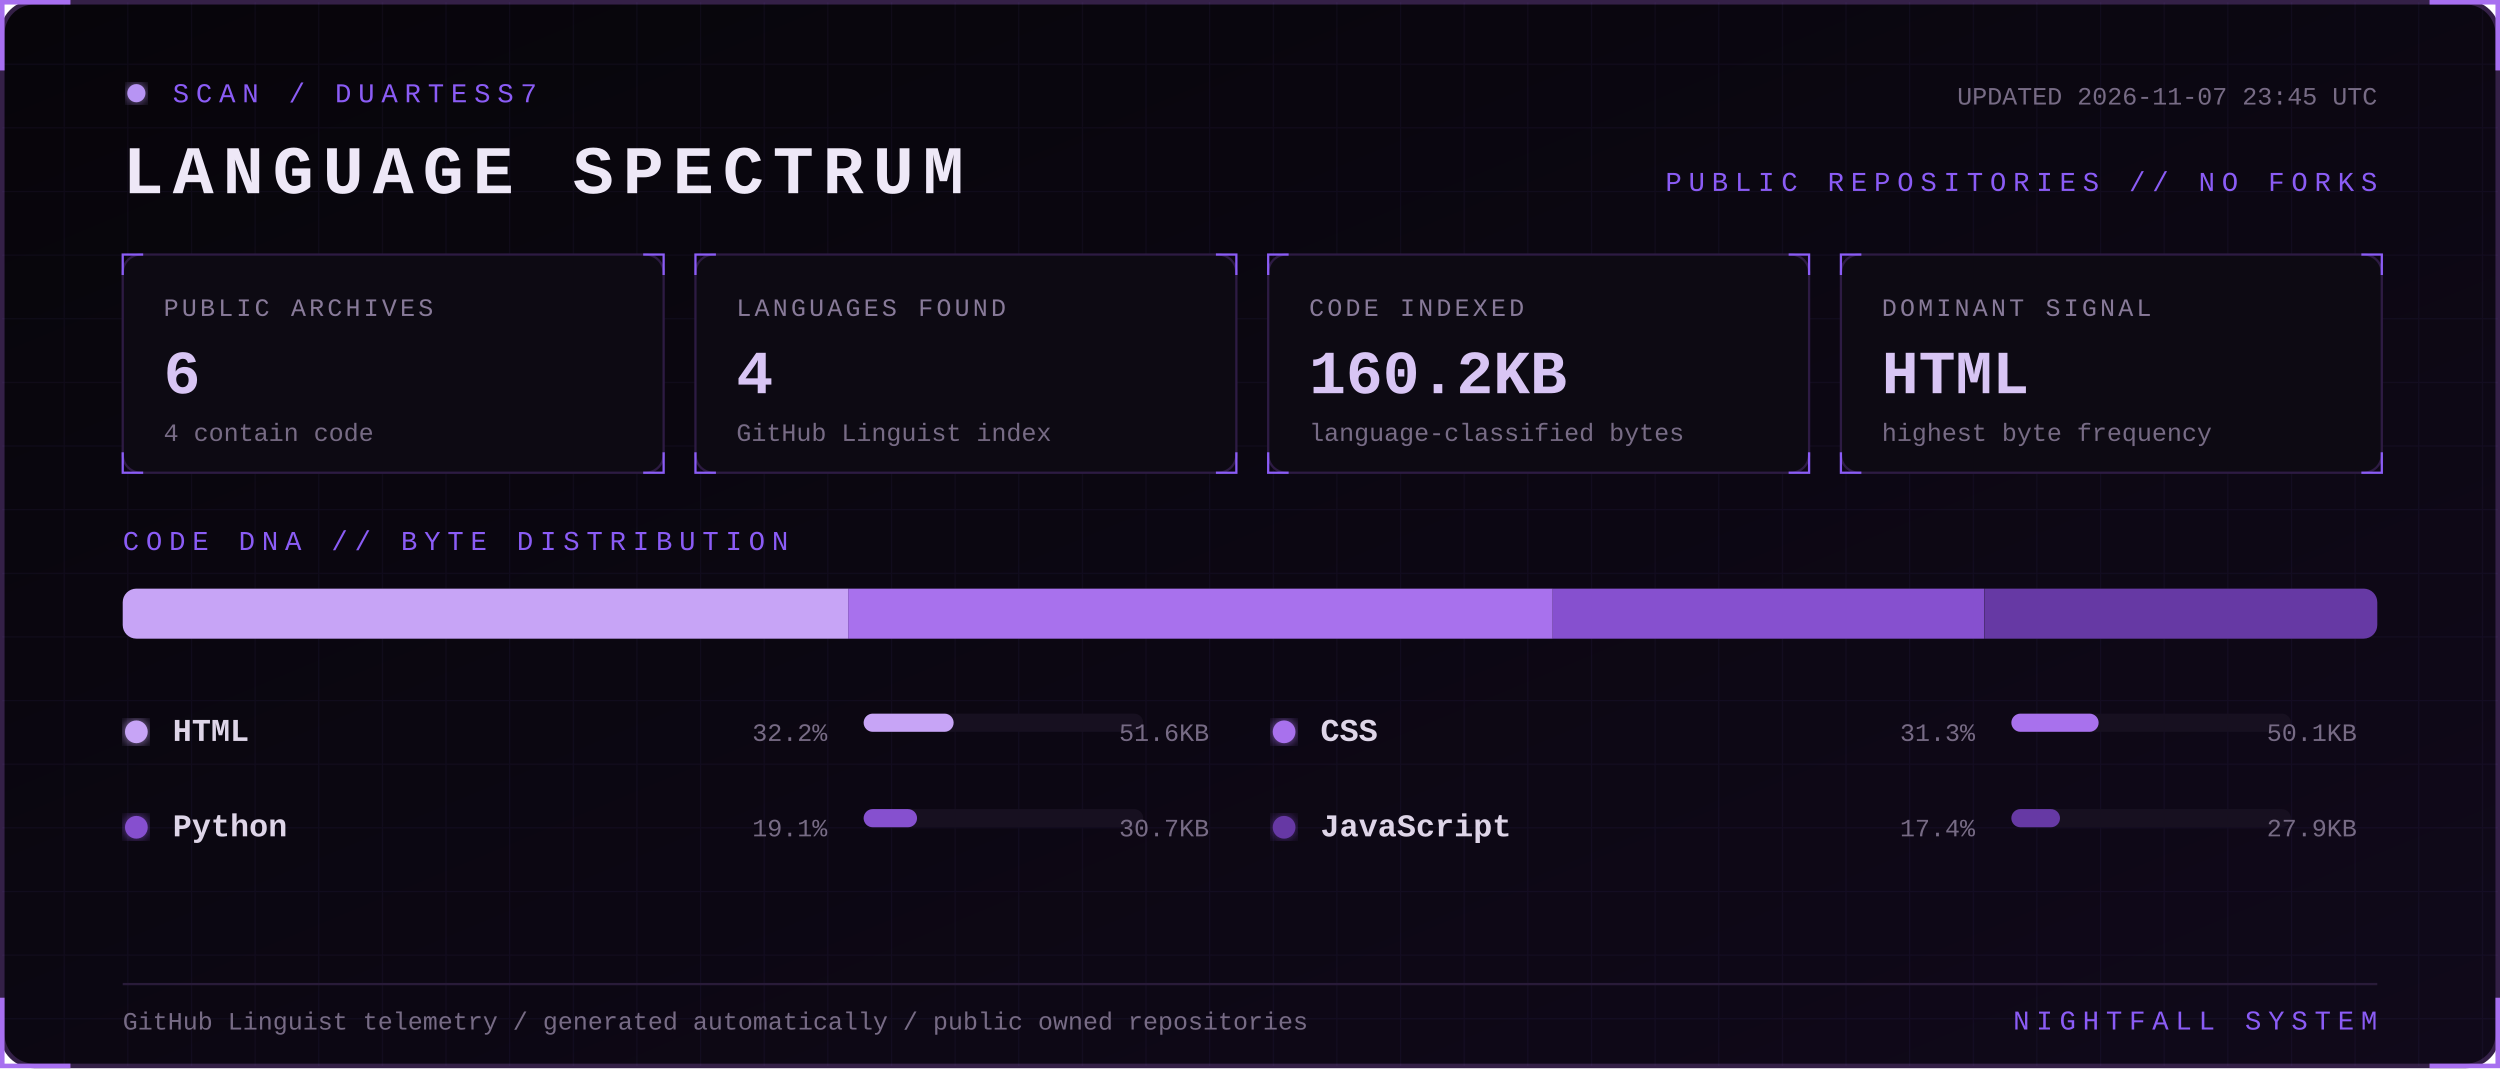
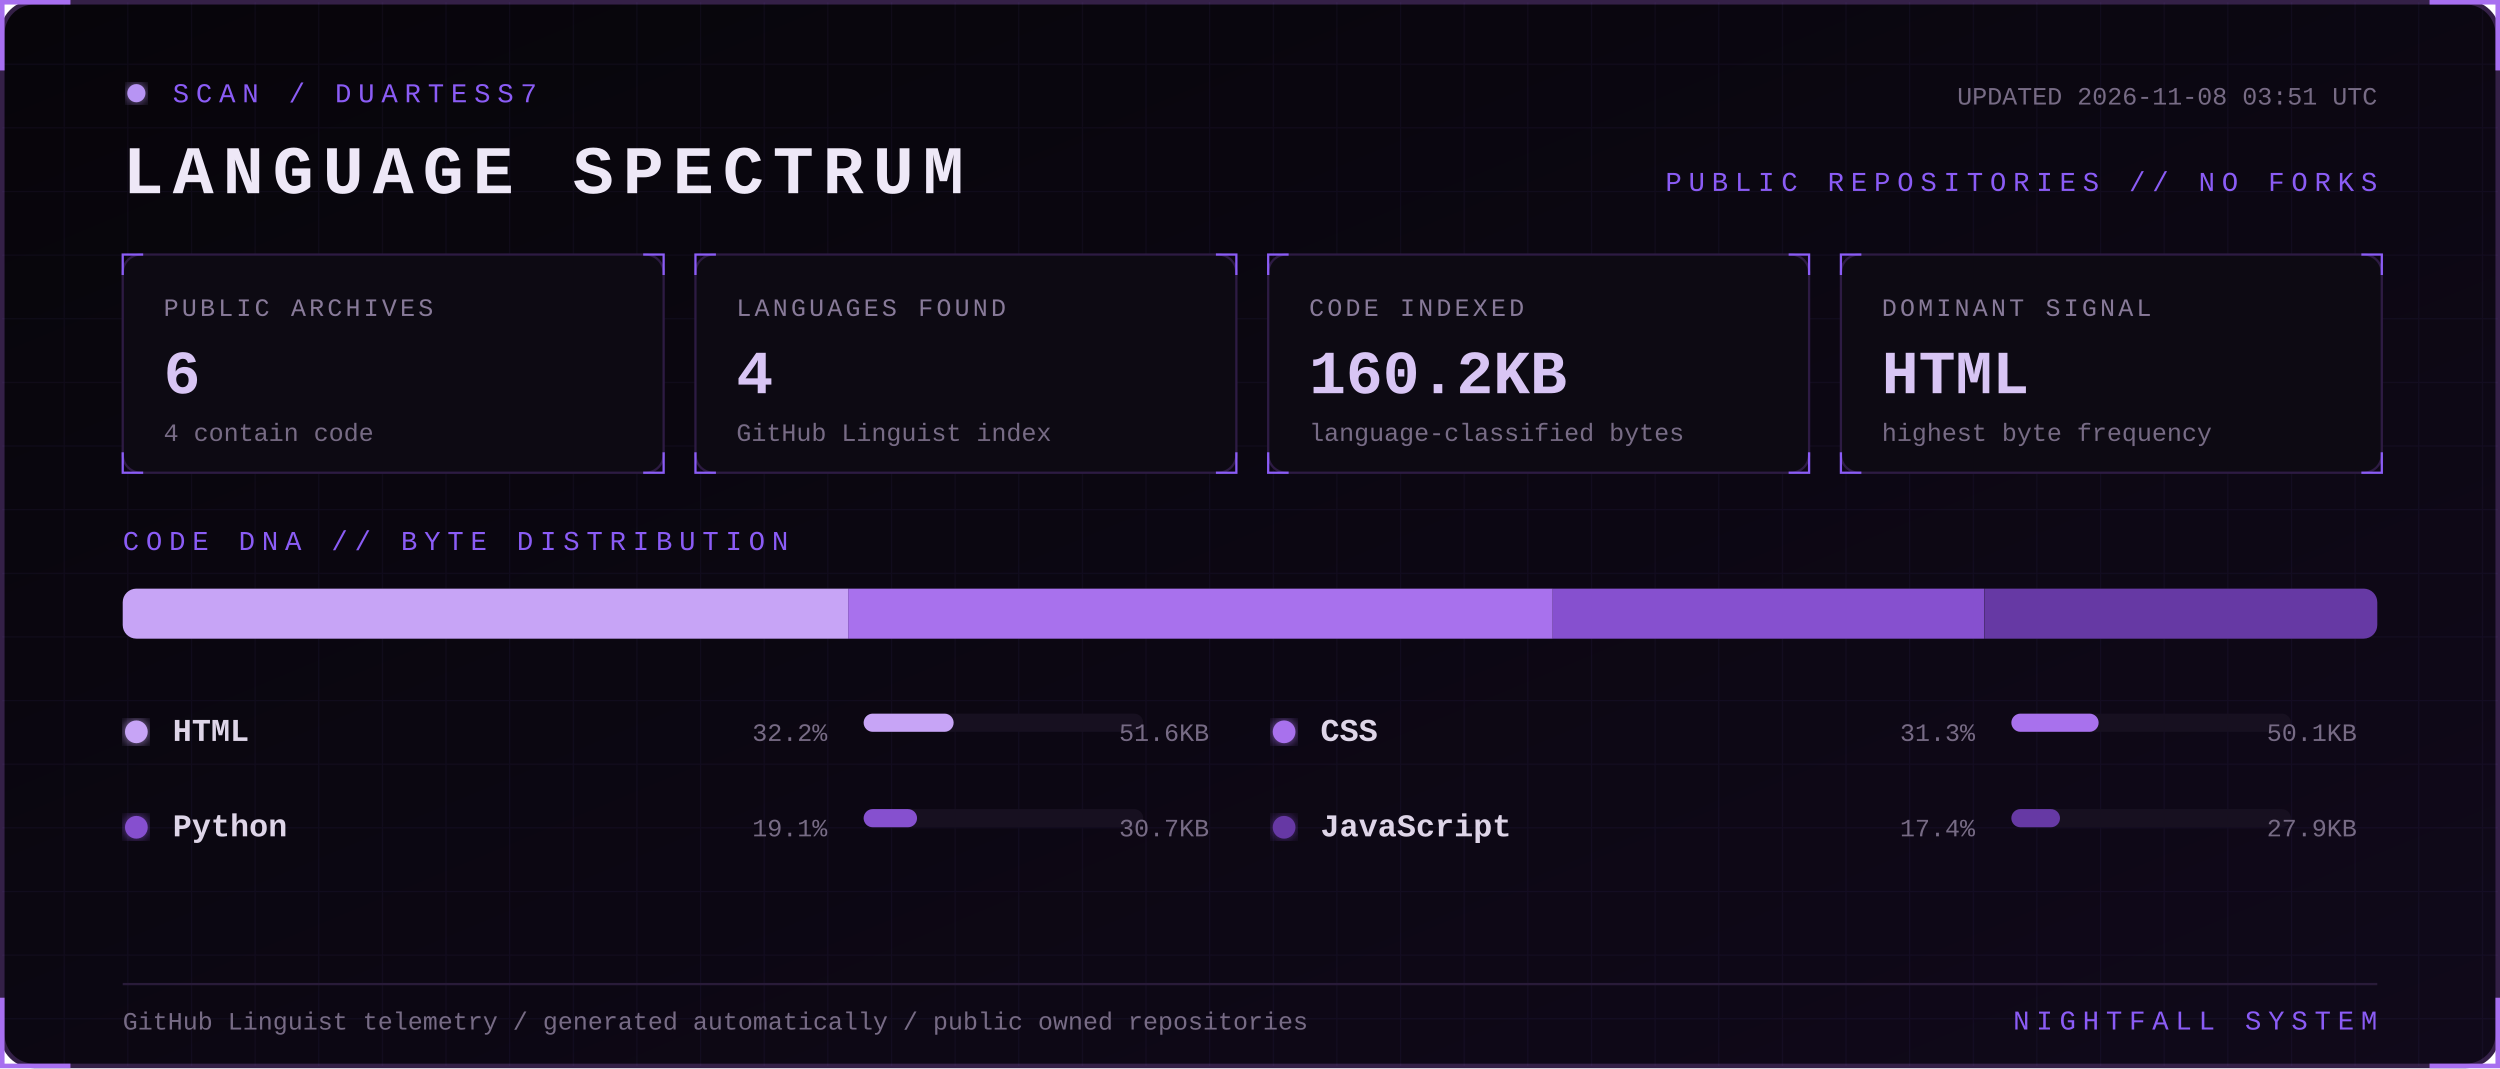
<svg xmlns="http://www.w3.org/2000/svg" width="1100" height="470" viewBox="0 0 1100 470" role="img" aria-labelledby="title desc">
  <defs>
    <linearGradient id="bg" x1="0" y1="0" x2="1" y2="1">
      <stop stop-color="#07050a" />
      <stop offset="1" stop-color="#10091a" />
    </linearGradient>
    <filter id="glow">
      <feGaussianBlur stdDeviation="3" result="b" />
      <feMerge>
        <feMergeNode in="b" />
        <feMergeNode in="SourceGraphic" />
      </feMerge>
    </filter>
    <pattern id="grid" width="28" height="28" patternUnits="userSpaceOnUse">
      <path d="M28 0H0V28" fill="none" stroke="#8b5cf6" stroke-opacity=".055" />
    </pattern>
    <style>
      text { font-family: Consolas, 'Courier New', monospace; }
      .kicker { fill:#8b5cf6; font-size:12px; letter-spacing:3px; }
      .title { fill:#eee8f7; font-size:30px; font-weight:700; letter-spacing:4px; }
      .label { fill:#887a99; font-size:11px; letter-spacing:1.4px; }
      .value { fill:#d8c5f4; font-size:27px; font-weight:700; }
      .detail,.pct { fill:#776b85; font-size:11px; }
      .lang { fill:#ded5e8; font-size:14px; font-weight:700; }
      .blink { animation:blink 1.6s step-end infinite; }
      @keyframes blink { 50% { opacity:.25 } }
    </style>
  </defs>
  <rect x="1" y="1" width="1098" height="468" rx="14" fill="url(#bg)" stroke="#342047" stroke-width="2" />
  <rect x="1" y="1" width="1098" height="468" rx="14" fill="url(#grid)" />
  <path d="M31 1H1v30 M1069 1h30v30 M1099 439v30h-30 M31 469H1v-30" stroke="#a76ff0" stroke-width="2" fill="none" />
  <g transform="translate(54 36)">
    <circle cx="6" cy="5" r="4" fill="#b794f4" filter="url(#glow)" class="blink" />
    <text x="22" y="9" class="kicker">SCAN / DUARTESS7</text>
    <text y="49" class="title">LANGUAGE SPECTRUM</text>
-     <text x="992" y="10" text-anchor="end" class="detail">UPDATED 2026-11-07 23:45 UTC</text>
+     <text x="992" y="10" text-anchor="end" class="detail">UPDATED 2026-11-08 03:51 UTC</text>
    <text x="992" y="48" text-anchor="end" class="kicker">PUBLIC REPOSITORIES // NO FORKS</text>
  </g>
  <g transform="translate(54 112)">
    <rect width="238" height="96" rx="8" fill="#0d0a13" stroke="#2d1b43" />
    <path d="M0 9V0h9 M229 0h9v9 M238 87v9h-9 M9 96H0v-9" stroke="#8b5cf6" fill="none" />
    <text x="18" y="27" class="label">PUBLIC ARCHIVES</text>
    <text x="18" y="61" class="value">6</text>
    <text x="18" y="82" class="detail">4 contain code</text>
  </g>
  <g transform="translate(306 112)">
    <rect width="238" height="96" rx="8" fill="#0d0a13" stroke="#2d1b43" />
    <path d="M0 9V0h9 M229 0h9v9 M238 87v9h-9 M9 96H0v-9" stroke="#8b5cf6" fill="none" />
    <text x="18" y="27" class="label">LANGUAGES FOUND</text>
    <text x="18" y="61" class="value">4</text>
    <text x="18" y="82" class="detail">GitHub Linguist index</text>
  </g>
  <g transform="translate(558 112)">
    <rect width="238" height="96" rx="8" fill="#0d0a13" stroke="#2d1b43" />
    <path d="M0 9V0h9 M229 0h9v9 M238 87v9h-9 M9 96H0v-9" stroke="#8b5cf6" fill="none" />
    <text x="18" y="27" class="label">CODE INDEXED</text>
    <text x="18" y="61" class="value">160.2KB</text>
    <text x="18" y="82" class="detail">language-classified bytes</text>
  </g>
  <g transform="translate(810 112)">
    <rect width="238" height="96" rx="8" fill="#0d0a13" stroke="#2d1b43" />
    <path d="M0 9V0h9 M229 0h9v9 M238 87v9h-9 M9 96H0v-9" stroke="#8b5cf6" fill="none" />
    <text x="18" y="27" class="label">DOMINANT SIGNAL</text>
    <text x="18" y="61" class="value">HTML</text>
    <text x="18" y="82" class="detail">highest byte frequency</text>
  </g>
  <text x="54" y="242" class="kicker">CODE DNA // BYTE DISTRIBUTION</text>
  <rect x="54" y="259" width="992" height="22" rx="6" fill="#171020" />
  <clipPath id="bar">
    <rect x="54" y="259" width="992" height="22" rx="6" />
  </clipPath>
  <g clip-path="url(#bar)">
    <rect x="54.0" y="259" width="319.2" height="22" fill="#c7a4f6" />
    <rect x="373.2" y="259" width="310.0" height="22" fill="#a871ed" />
    <rect x="683.2" y="259" width="189.9" height="22" fill="#8650cf" />
    <rect x="873.2" y="259" width="172.8" height="22" fill="#6639a4" />
  </g>
  <g transform="translate(54 326)">
    <circle cx="6" cy="-4" r="5" fill="#c7a4f6" filter="url(#glow)" />
    <text x="22" class="lang">HTML</text>
    <text x="310" text-anchor="end" class="pct">32.2%</text>
    <rect x="326" y="-12" width="123" height="8" rx="4" fill="#171020" />
    <rect x="326" y="-12" width="39.6" height="8" rx="4" fill="#c7a4f6" />
    <text x="478" text-anchor="end" class="detail">51.6KB</text>
  </g>
  <g transform="translate(559 326)">
    <circle cx="6" cy="-4" r="5" fill="#a871ed" filter="url(#glow)" />
    <text x="22" class="lang">CSS</text>
    <text x="310" text-anchor="end" class="pct">31.3%</text>
    <rect x="326" y="-12" width="123" height="8" rx="4" fill="#171020" />
    <rect x="326" y="-12" width="38.4" height="8" rx="4" fill="#a871ed" />
    <text x="478" text-anchor="end" class="detail">50.1KB</text>
  </g>
  <g transform="translate(54 368)">
    <circle cx="6" cy="-4" r="5" fill="#8650cf" filter="url(#glow)" />
    <text x="22" class="lang">Python</text>
    <text x="310" text-anchor="end" class="pct">19.1%</text>
    <rect x="326" y="-12" width="123" height="8" rx="4" fill="#171020" />
    <rect x="326" y="-12" width="23.5" height="8" rx="4" fill="#8650cf" />
    <text x="478" text-anchor="end" class="detail">30.7KB</text>
  </g>
  <g transform="translate(559 368)">
    <circle cx="6" cy="-4" r="5" fill="#6639a4" filter="url(#glow)" />
    <text x="22" class="lang">JavaScript</text>
    <text x="310" text-anchor="end" class="pct">17.4%</text>
    <rect x="326" y="-12" width="123" height="8" rx="4" fill="#171020" />
    <rect x="326" y="-12" width="21.4" height="8" rx="4" fill="#6639a4" />
    <text x="478" text-anchor="end" class="detail">27.9KB</text>
  </g>
  <path d="M54 433H1046" stroke="#291b39" />
  <text x="54" y="453" class="detail">GitHub Linguist telemetry / generated automatically / public owned repositories</text>
  <text x="1046" y="453" text-anchor="end" class="kicker">NIGHTFALL SYSTEM</text>
</svg>
